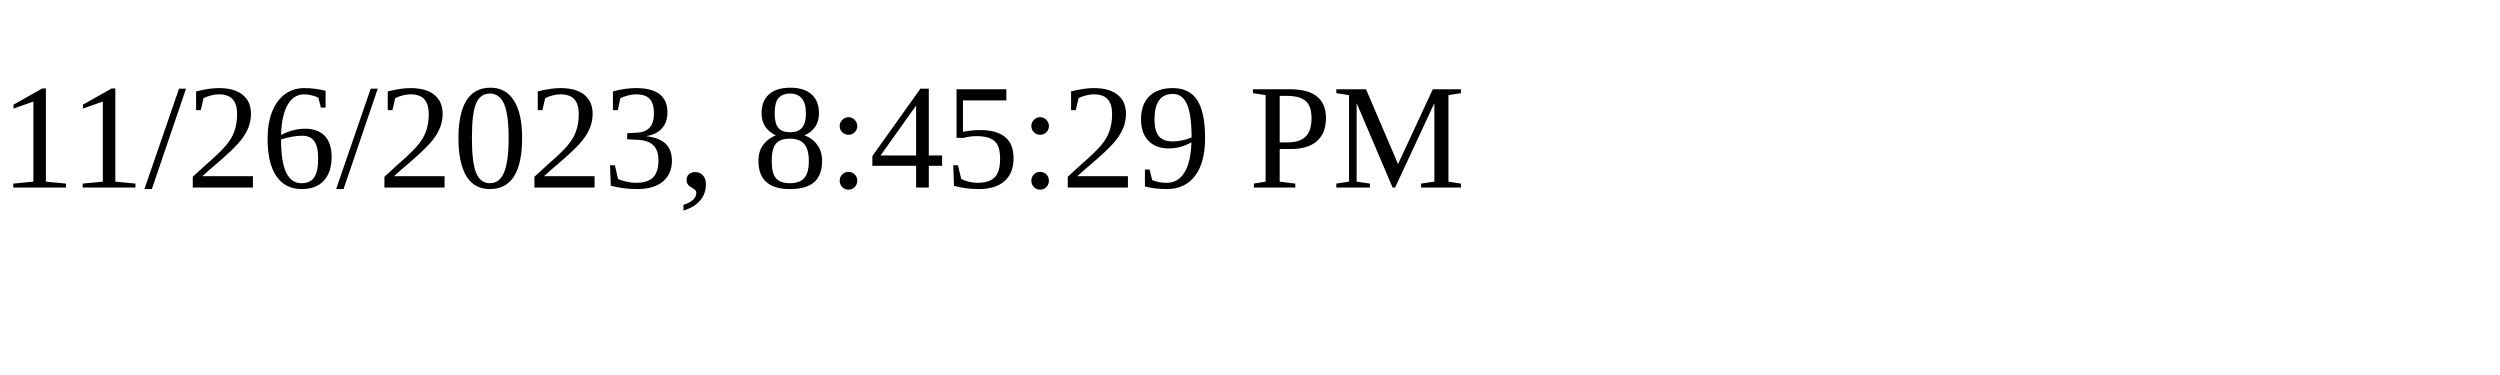
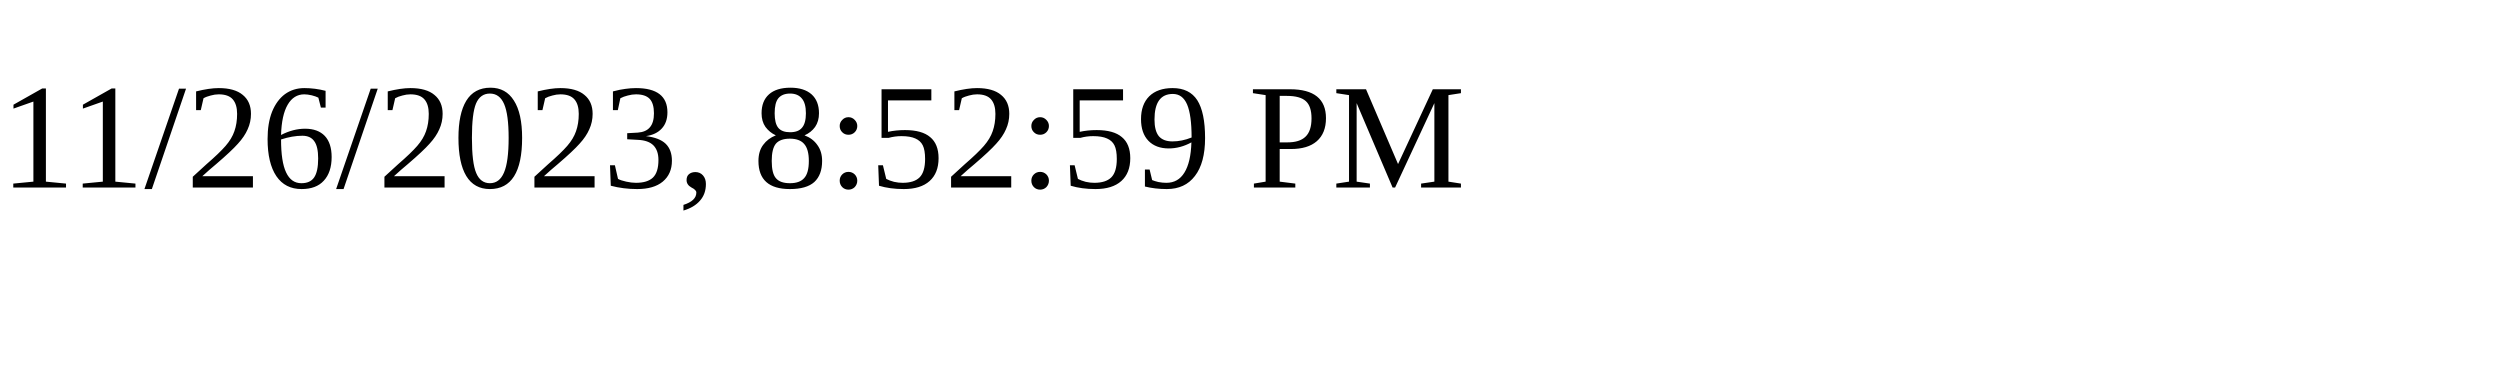
<svg xmlns="http://www.w3.org/2000/svg" height="30" width="200">
-   <text x="0" y="15">11/26/2023, 8:45:29 PM</text>
+   <text x="0" y="15">11/26/2023, 8:52:59 PM</text>
</svg>
